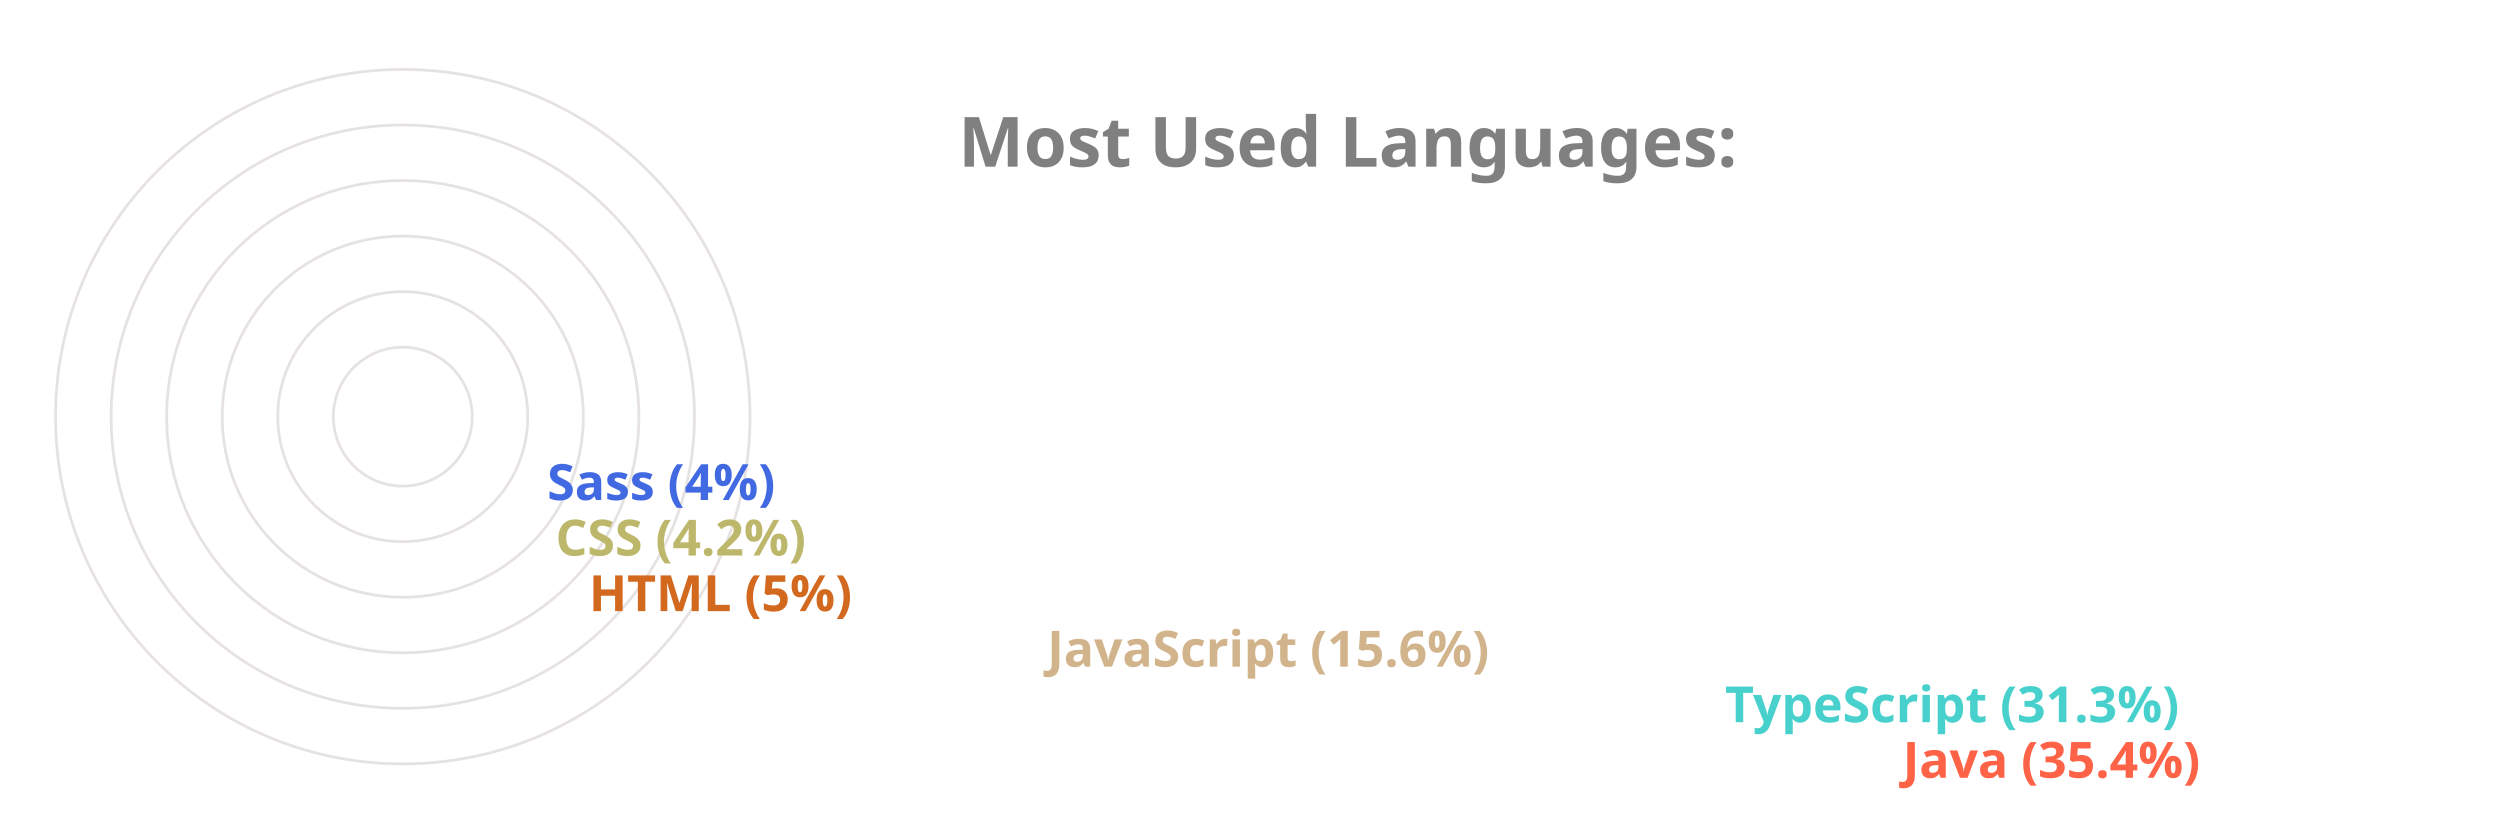
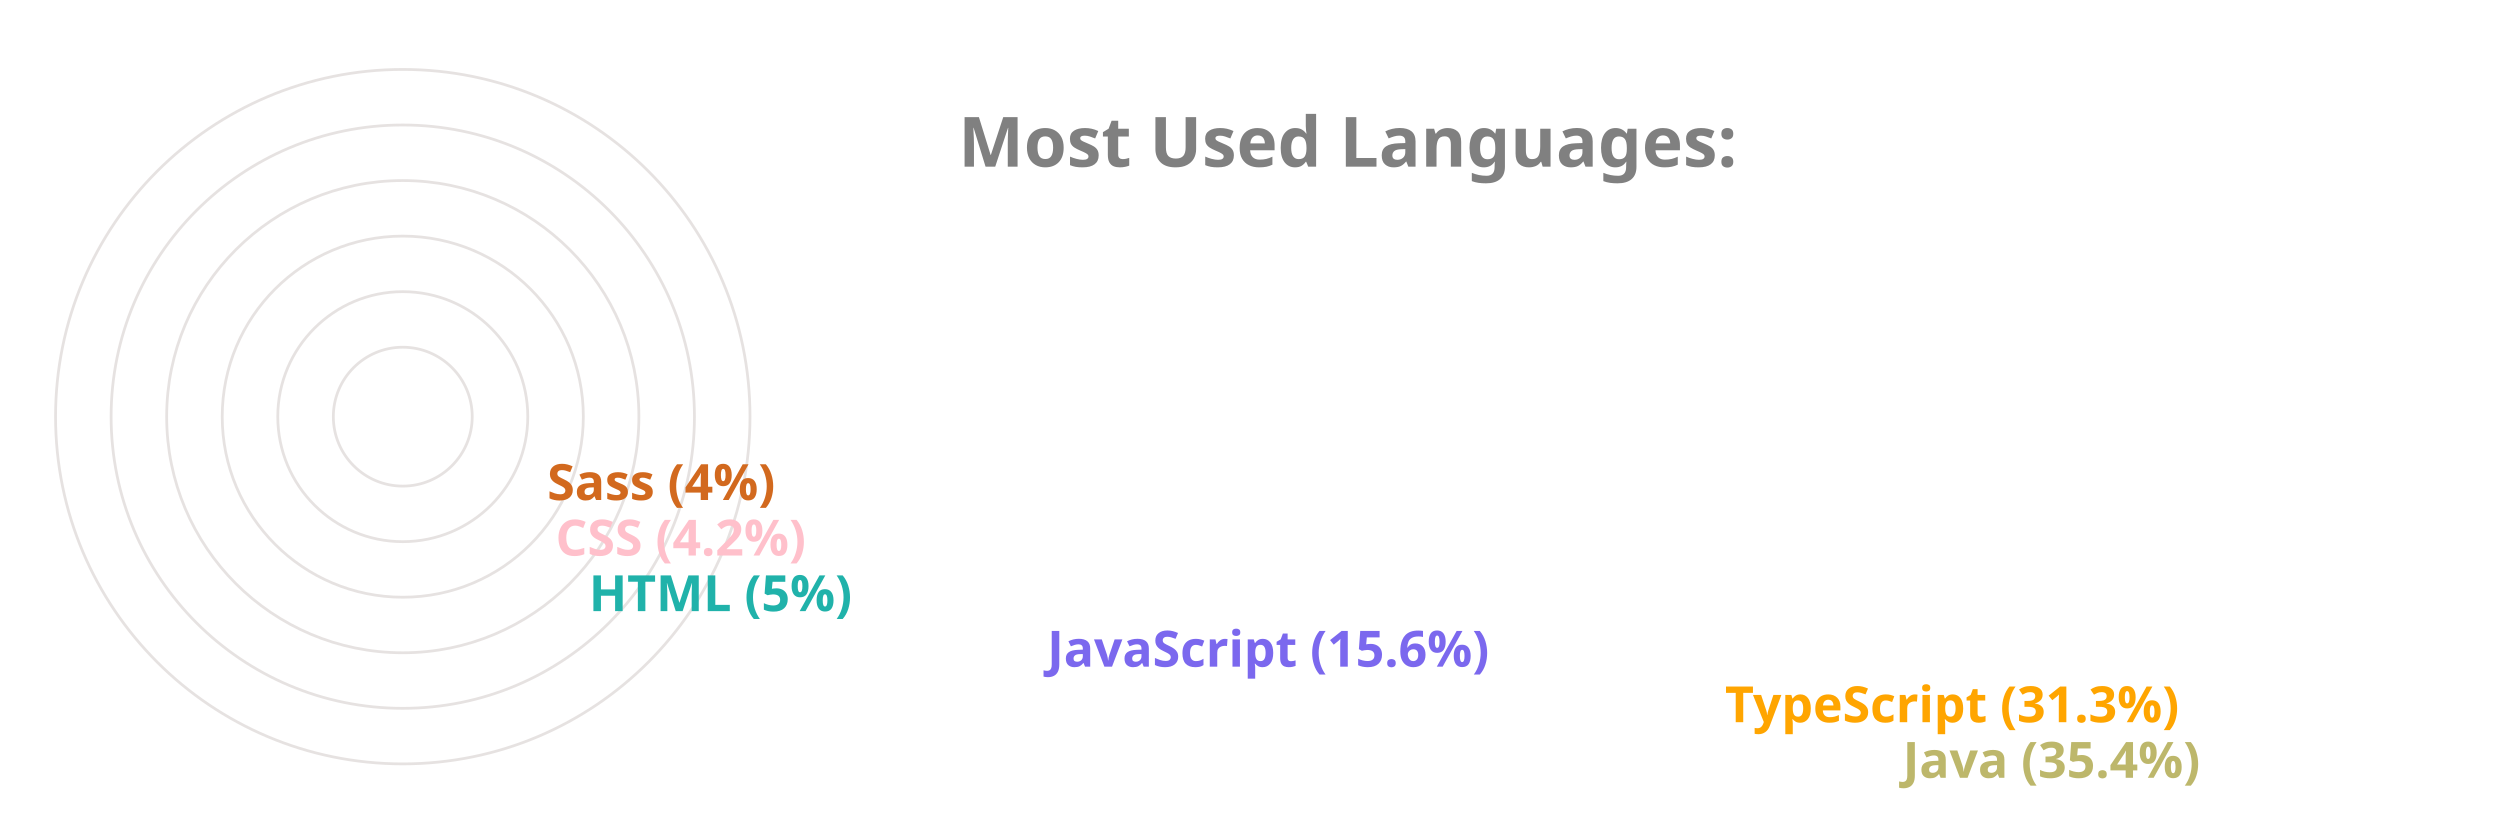
<svg xmlns="http://www.w3.org/2000/svg" viewBox="0 0 650 300" height="200px" width="600px">
  <style>
		.label {
			font: bold 25px sans-serif;
			color: #404040;
			-webkit-text-stroke: 1px white;
	  	}
		.name {
			font: bold 18px sans-serif;
			color: #404040;
	  	}

		.line {
			stroke-dasharray: 1000;
			stroke-dashoffset: 1000;
			animation: dash 3.5s ease-in-out forwards;	
			animation-iteration-count: infinite;
			animation-direction: alternate-reverse;
		}

		.path {
			stroke-dasharray: 1000;
			stroke-dashoffset: 1000;
			animation: dash 3.5s ease-in-out forwards;	
			animation-iteration-count: infinite;
			animation-direction: alternate-reverse;
		}
		  
		@keyframes dash {
			to {
				stroke-dashoffset: 0;
			}
		}

	</style>
  <g stroke="#E6E2E1" fill="none" stroke-width="1">
    <circle cx="20" cy="150" r="125" />
    <circle cx="20" cy="150" r="105" />
    <circle cx="20" cy="150" r="85" />
    <circle cx="20" cy="150" r="65" />
    <circle cx="20" cy="150" r="45" />
    <circle cx="20" cy="150" r="25" />
  </g>
  <g fill="none" stroke-width="20" class="line">
-     <line x2="550" y2="275" x1="20" y1="275" stroke="Tomato" />
-     <line x2="486" y2="255" x1="20" y1="255" stroke="MediumTurquoise" />
-     <line x2="242" y2="235" x1="20" y1="235" stroke="Tan" />
-     <line x2="77" y2="215" x1="20" y1="215" stroke="Chocolate" />
-     <line x2="65" y2="195" x1="20" y1="195" stroke="DarkKhaki" />
-     <line x2="62" y2="175" x1="20" y1="175" stroke="RoyalBlue" />
+     <line x2="550" y2="275" x1="20" y1="275" stroke="DarkKhaki" />
+     <line x2="486" y2="255" x1="20" y1="255" stroke="Orange" />
+     <line x2="242" y2="235" x1="20" y1="235" stroke="MediumSlateBlue" />
+     <line x2="77" y2="215" x1="20" y1="215" stroke="LightSeaGreen" />
+     <line x2="65" y2="195" x1="20" y1="195" stroke="Pink" />
+     <line x2="62" y2="175" x1="20" y1="175" stroke="Chocolate" />
  </g>
  <g fill="none" stroke-width="20" stroke-linecap="round" class="path">
-     <path d="M 20 275 A 125 125 45 0 1 -82 78" stroke="Tomato" />
-     <path d="M 20 255 A 105 105 45 0 1 -70 95" stroke="MediumTurquoise" />
-     <path d="M 20 235 A 85 85 45 0 1 -61 126" stroke="Tan" />
-     <path d="M 20 215 A 65 65 45 0 1 -44 144" stroke="Chocolate" />
-     <path d="M 20 195 A 45 45 45 0 1 -24 146" stroke="DarkKhaki" />
-     <path d="M 20 175 A 25 25 45 0 1 -4 148" stroke="RoyalBlue" />
+     <path d="M 20 275 A 125 125 45 0 1 -82 78" stroke="DarkKhaki" />
+     <path d="M 20 255 A 105 105 45 0 1 -70 95" stroke="Orange" />
+     <path d="M 20 235 A 85 85 45 0 1 -61 126" stroke="MediumSlateBlue" />
+     <path d="M 20 215 A 65 65 45 0 1 -44 144" stroke="LightSeaGreen" />
+     <path d="M 20 195 A 45 45 45 0 1 -24 146" stroke="Pink" />
+     <path d="M 20 175 A 25 25 45 0 1 -4 148" stroke="Chocolate" />
  </g>
  <g class="name">
-     <text x="560" y="280" fill="Tomato">Java (35.4%)</text>
-     <text x="496" y="260" fill="MediumTurquoise">TypeScript (31.3%)</text>
-     <text x="252" y="240" fill="Tan">JavaScript (15.6%)</text>
-     <text x="87" y="220" fill="Chocolate">HTML (5%)</text>
-     <text x="75" y="200" fill="DarkKhaki">CSS (4.2%)</text>
-     <text x="72" y="180" fill="RoyalBlue">Sass (4%)</text>
+     <text x="560" y="280" fill="DarkKhaki">Java (35.4%)</text>
+     <text x="496" y="260" fill="Orange">TypeScript (31.3%)</text>
+     <text x="252" y="240" fill="MediumSlateBlue">JavaScript (15.6%)</text>
+     <text x="87" y="220" fill="LightSeaGreen">HTML (5%)</text>
+     <text x="75" y="200" fill="Pink">CSS (4.2%)</text>
+     <text x="72" y="180" fill="Chocolate">Sass (4%)</text>
  </g>
  <g class="label">
    <text x="220" y="60" fill="grey">Most Used Languages:</text>
  </g>
</svg>
